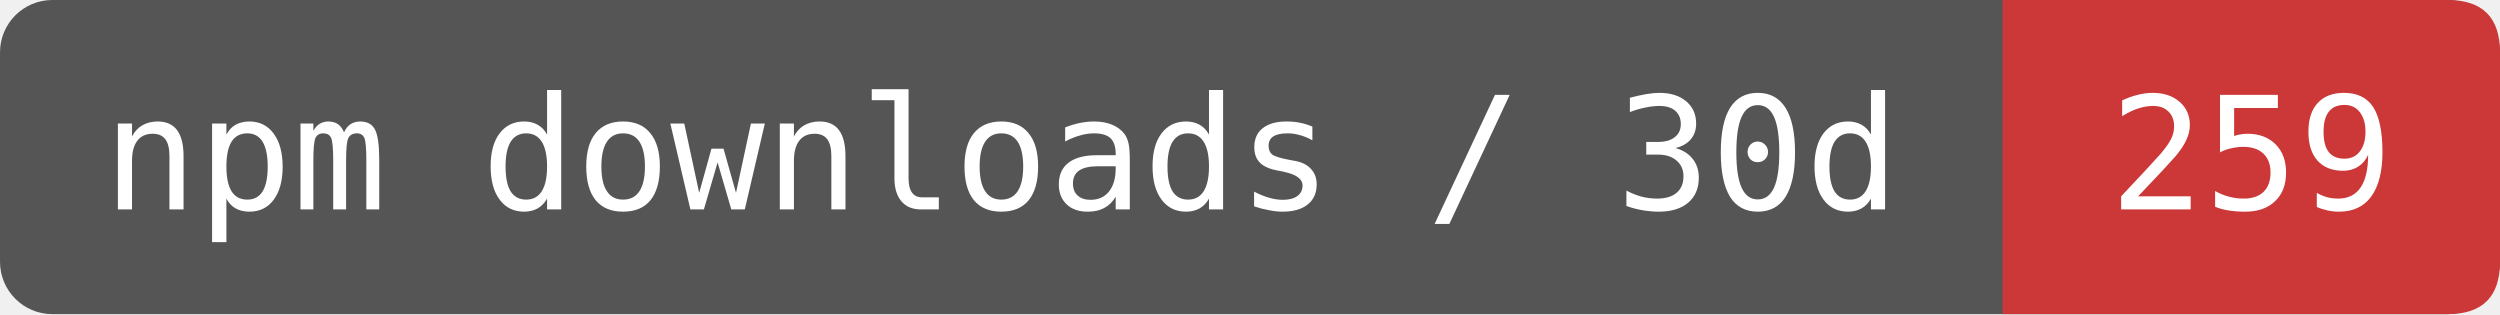
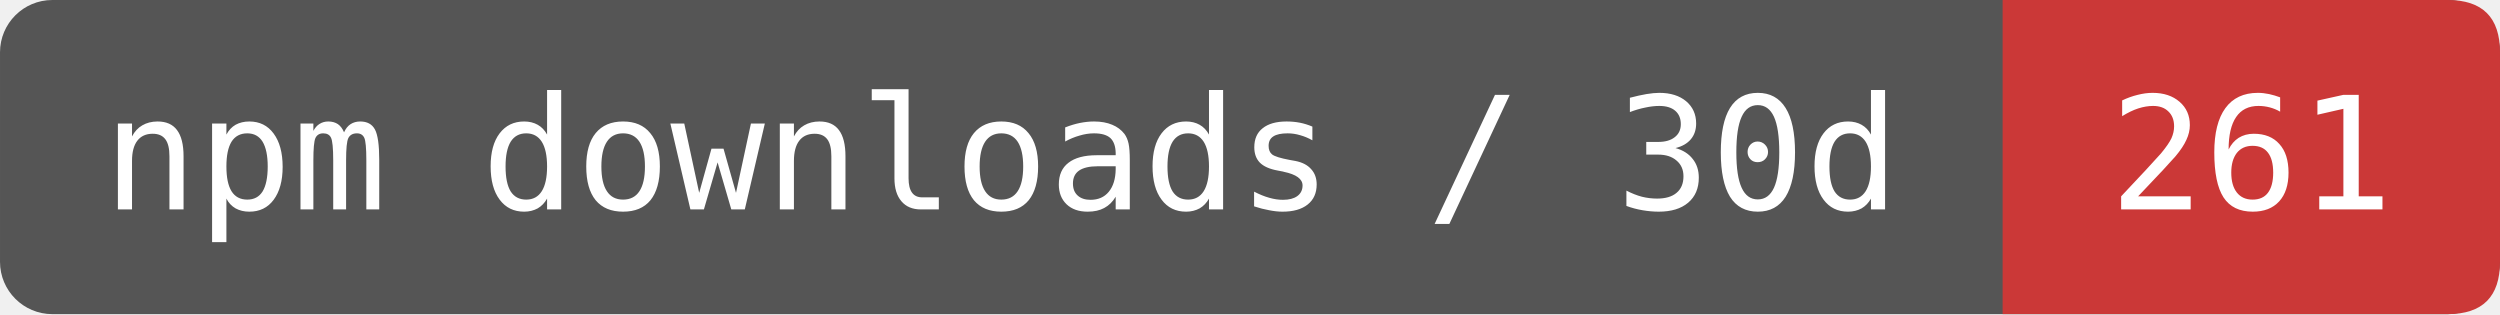
- <svg xmlns="http://www.w3.org/2000/svg" width="159.167" height="20" viewBox="0 0 191 24" role="img" aria-label="npm downloads / 30d: 259">
+ <svg xmlns="http://www.w3.org/2000/svg" width="159.167" height="20" viewBox="0 0 191 24" role="img" aria-label="npm downloads / 30d: 261">
  <rect width="191" height="24" rx="4" fill="#555" />
  <path d="M153 0H187Q191 0 191 4V20Q191 24 187 24H153Z" fill="#CB3837" />
  <g fill="#fff" font-family="DejaVu Sans Mono,monospace" font-size="12" text-anchor="middle">
    <text x="76.5" y="16">npm downloads / 30d</text>
-     <text x="172" y="16">259</text>
+     <text x="172" y="16">261</text>
  </g>
</svg>
